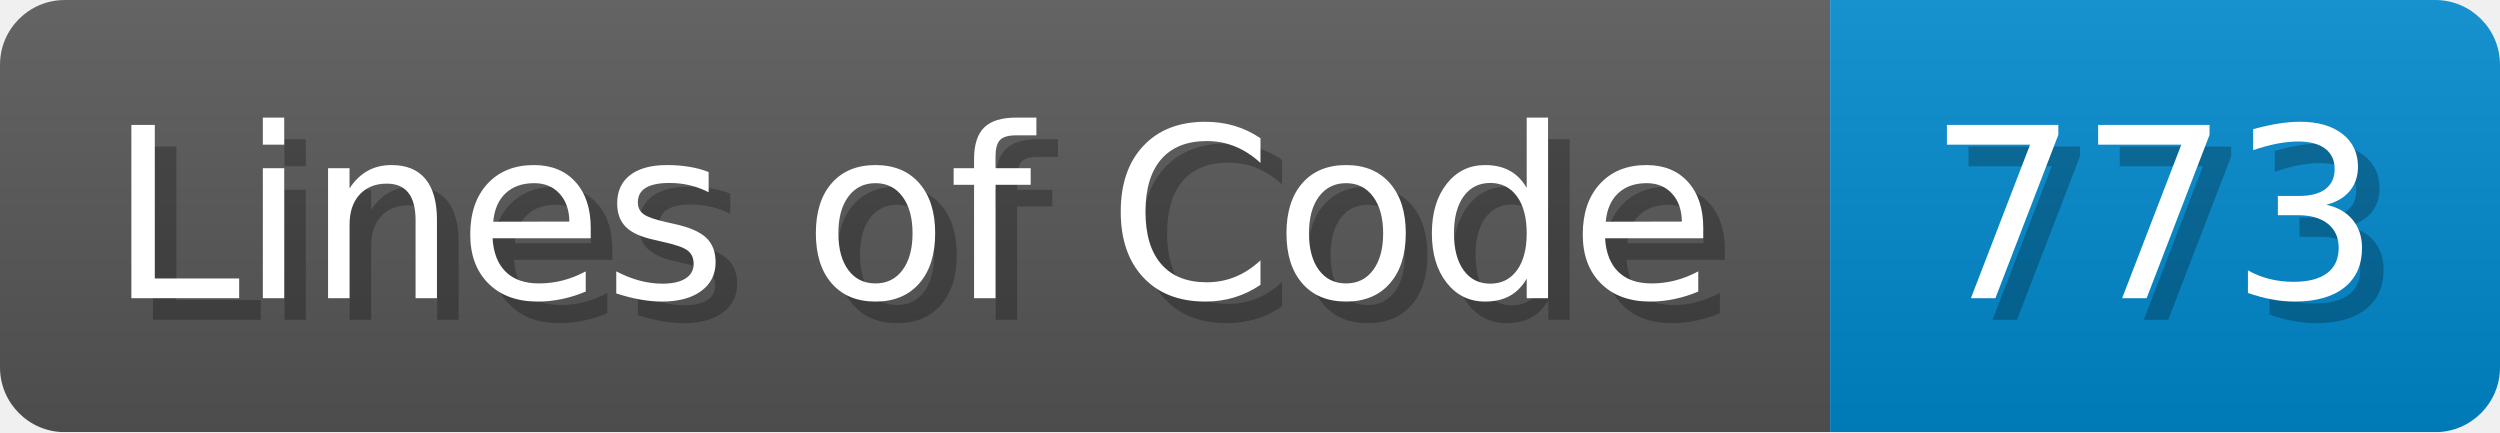
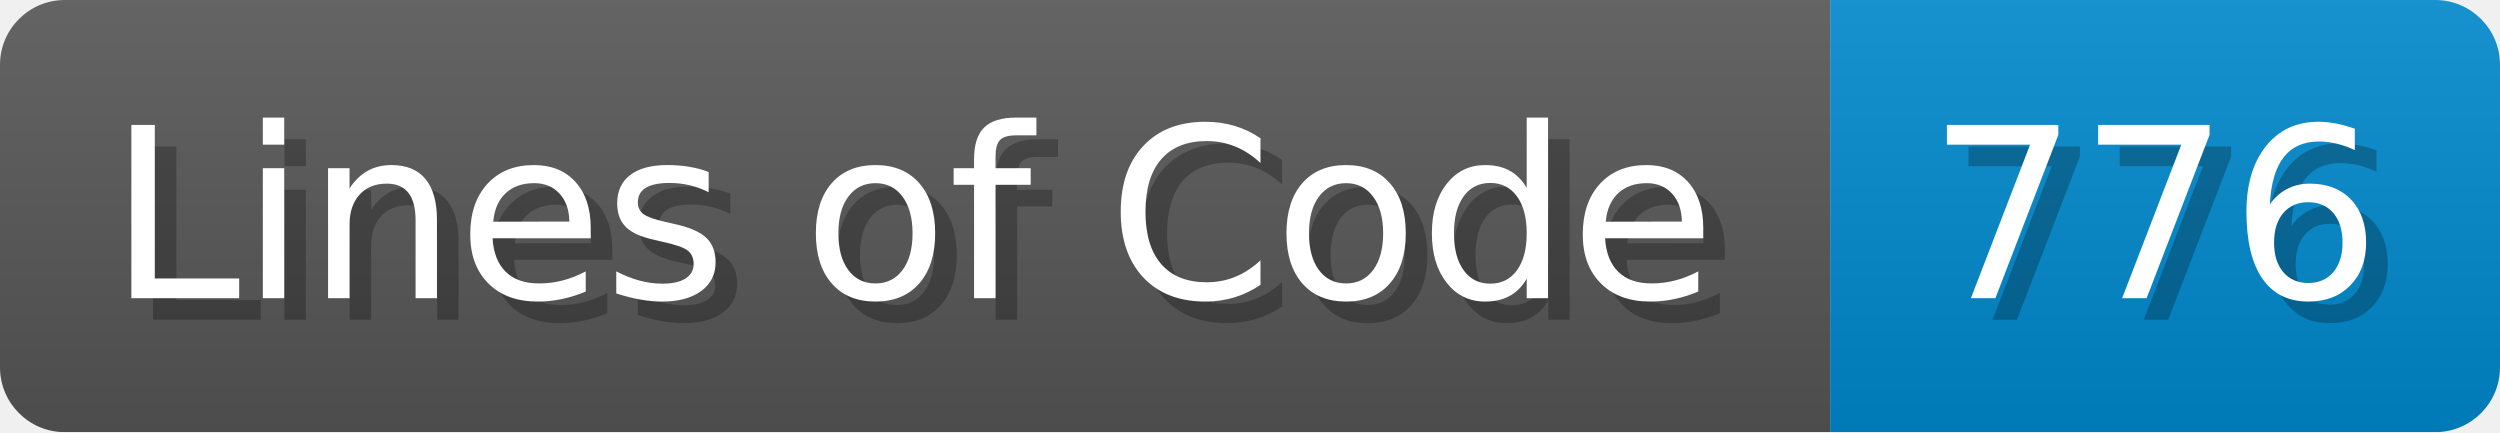
<svg xmlns="http://www.w3.org/2000/svg" width="115.7" height="20" viewBox="0 0 1157 200">
  <linearGradient id="a" x2="0" y2="100%">
    <stop offset="0" stop-opacity=".1" stop-color="#EEE" />
    <stop offset="1" stop-opacity=".1" />
  </linearGradient>
  <mask id="m">
    <rect width="1157" height="200" rx="30" fill="#FFF" />
  </mask>
  <g mask="url(#m)">
    <rect width="847" height="200" fill="#555" />
    <rect width="310" height="200" fill="#08C" x="847" />
    <rect width="1157" height="200" fill="url(#a)" />
  </g>
  <g fill="#fff" text-anchor="start" font-family="Verdana,DejaVu Sans,sans-serif" font-size="110">
    <text x="60" y="148" textLength="747" fill="#000" opacity="0.25">Lines of Code</text>
    <text x="50" y="138" textLength="747">Lines of Code</text>
-     <text x="902" y="148" textLength="210" fill="#000" opacity="0.25">773</text>
-     <text x="892" y="138" textLength="210">773</text>
+     <text x="902" y="148" textLength="210" fill="#000" opacity="0.25">776</text>
+     <text x="892" y="138" textLength="210">776</text>
  </g>
</svg>
